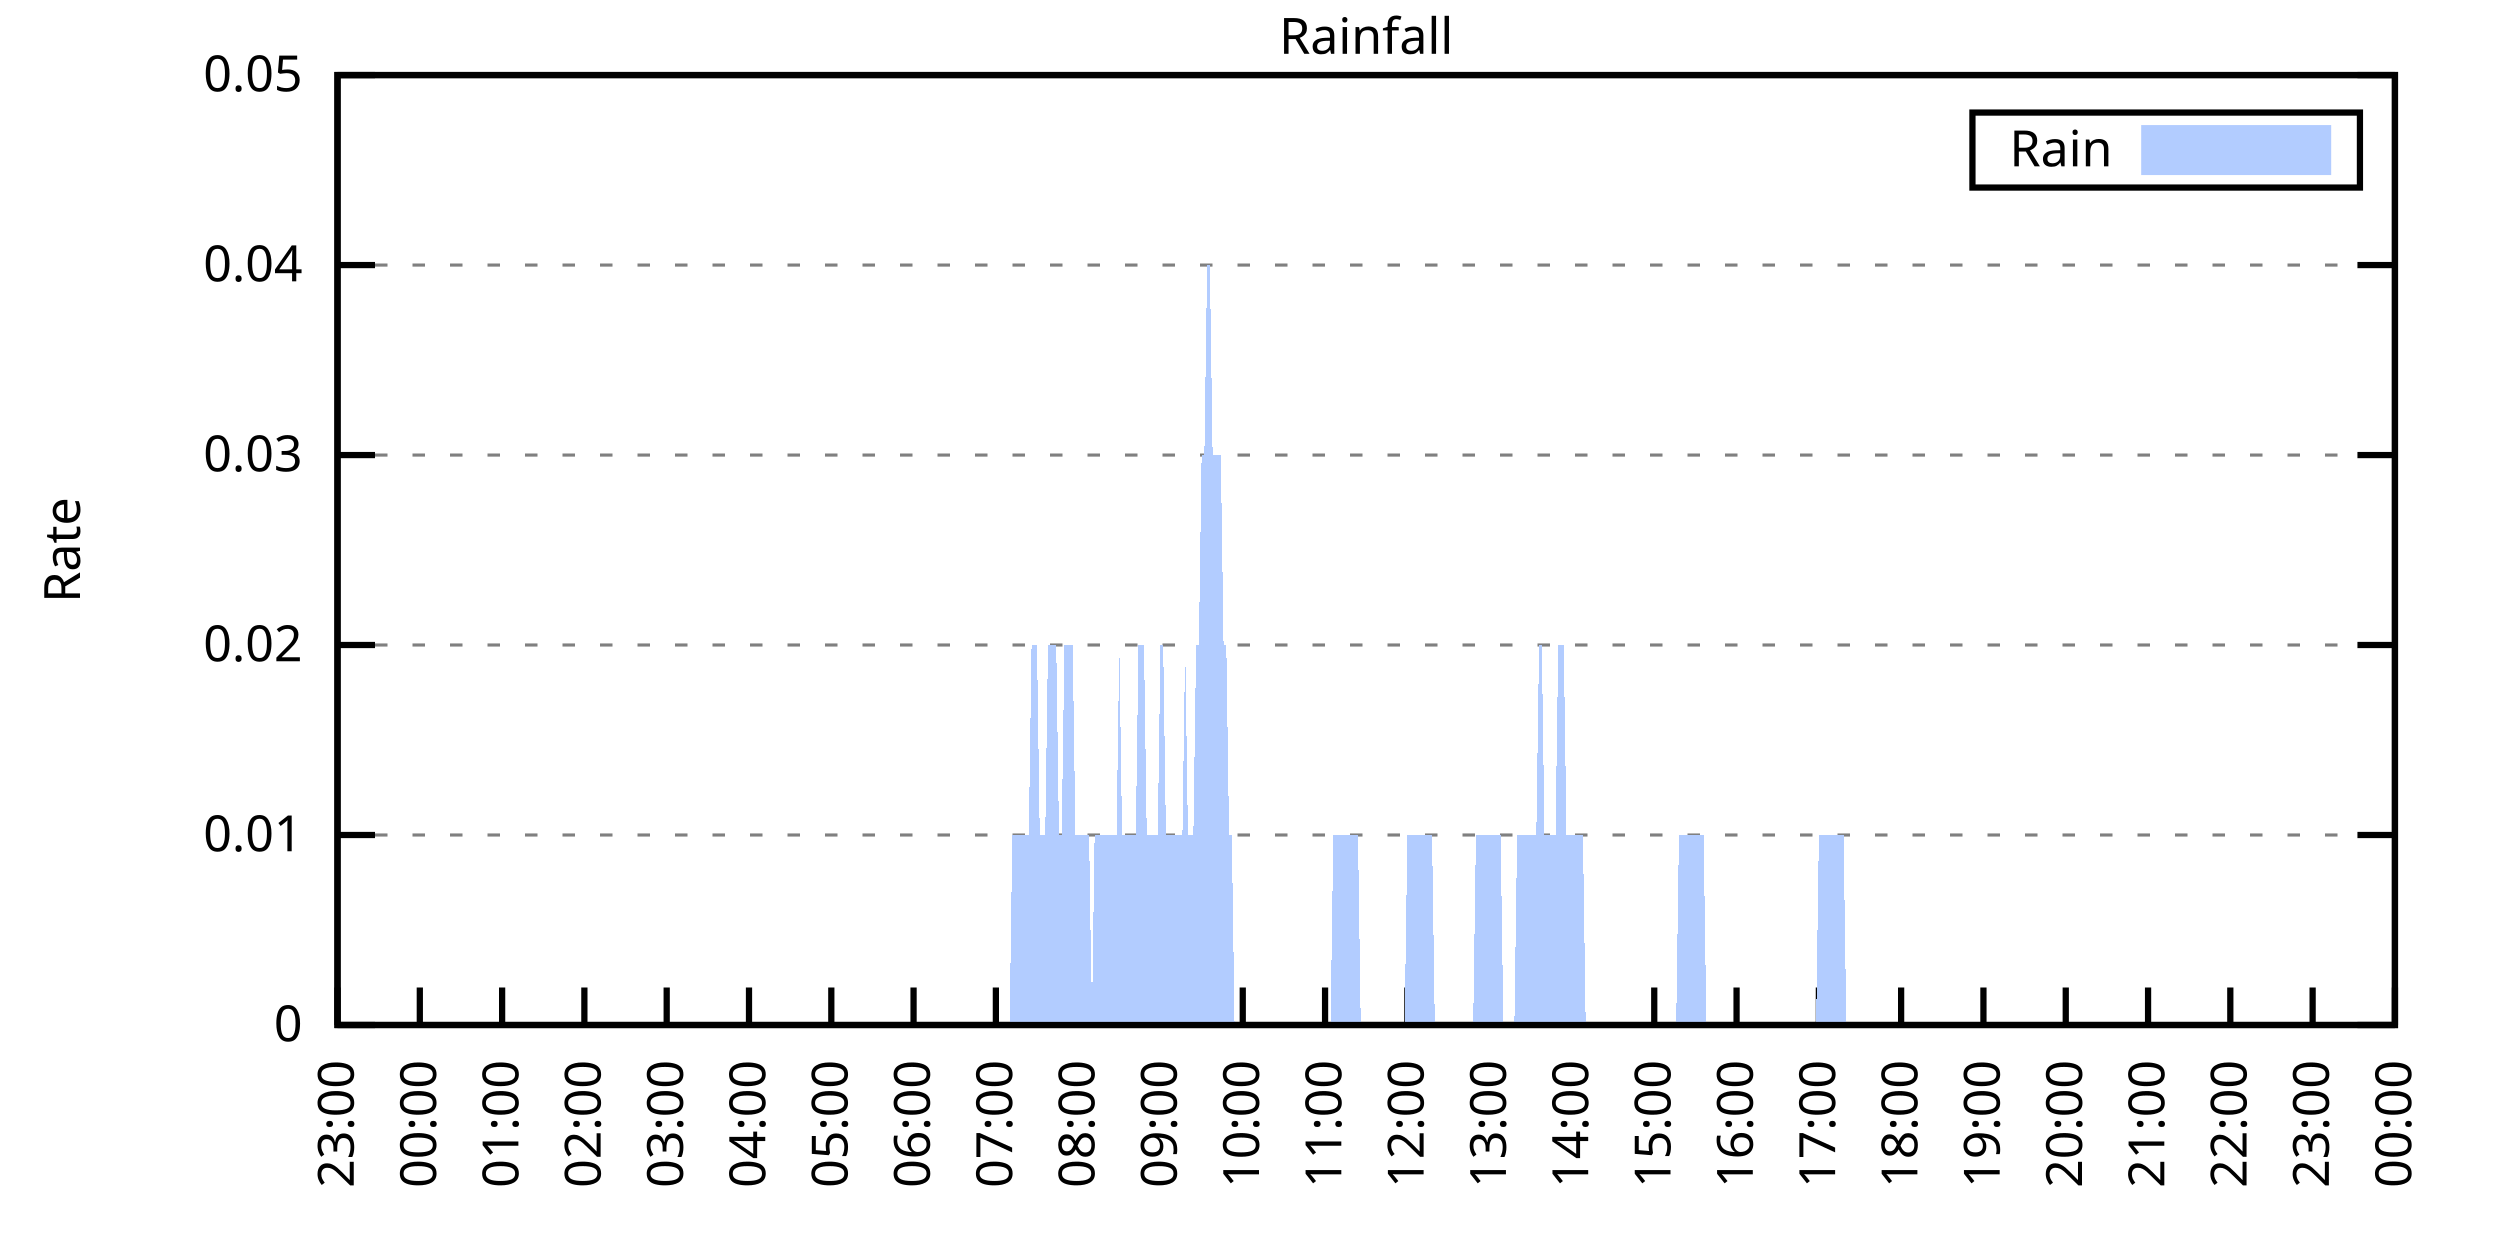
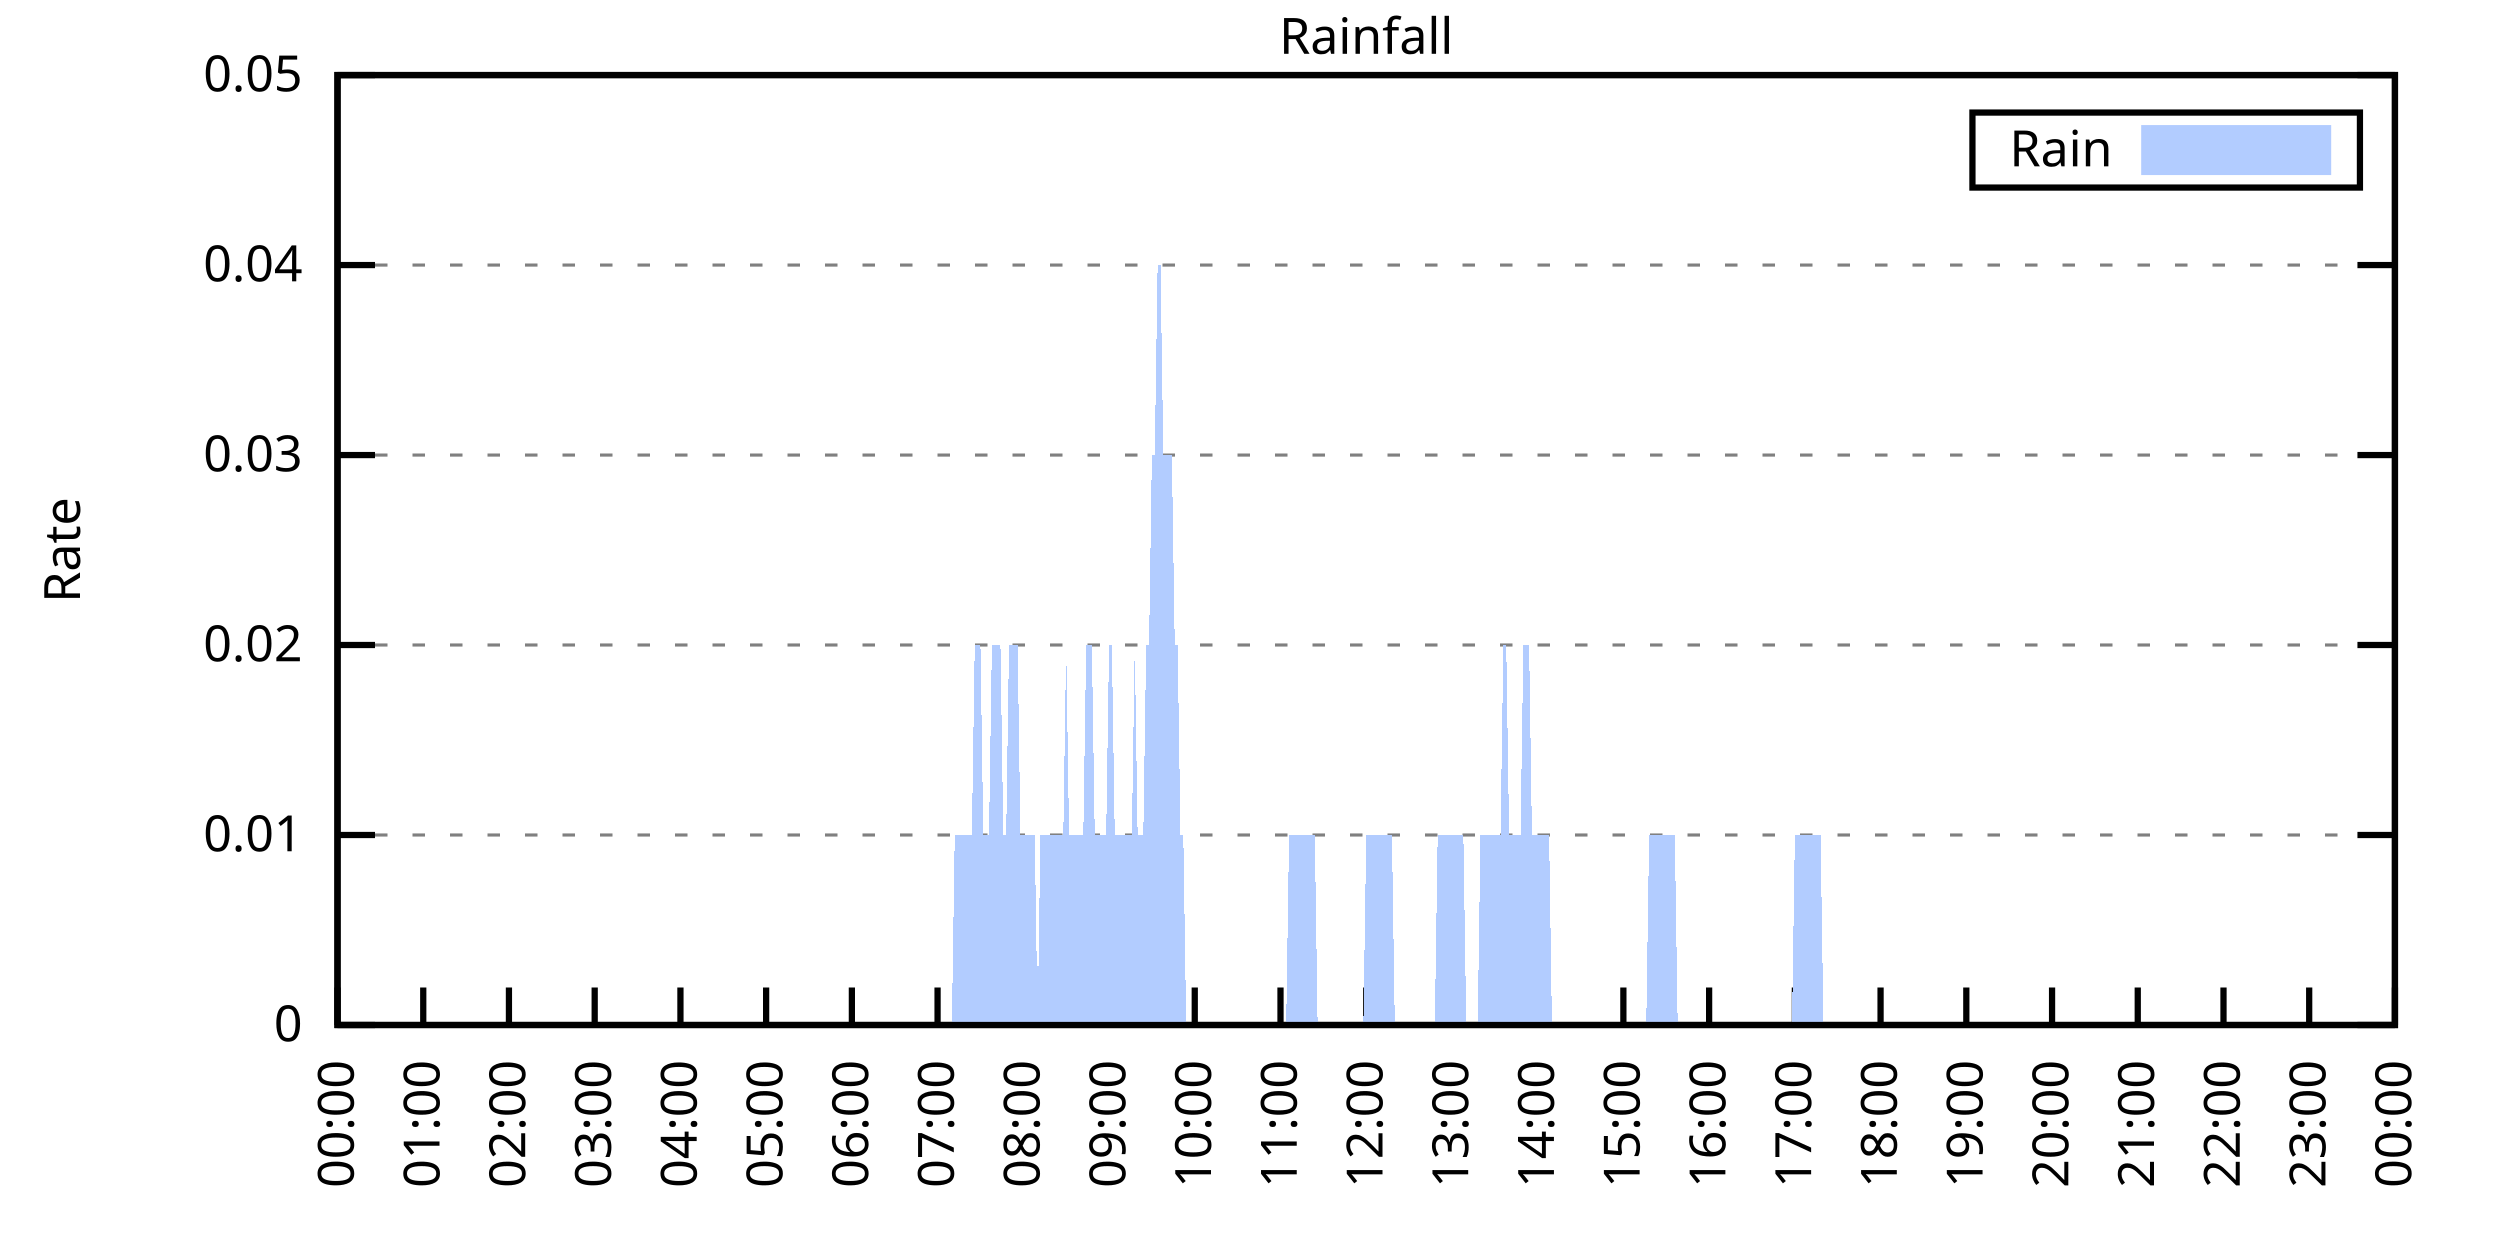
<svg xmlns="http://www.w3.org/2000/svg" xmlns:xlink="http://www.w3.org/1999/xlink" width="400" height="200" viewBox="0 0 400 200">
  <g id="gnuplot_canvas">
    <rect x="0" y="0" width="400" height="200" fill="none" />
    <defs>
      <circle id="gpDot" r="0.5" stroke-width="0.5" stroke="currentColor" />
      <path id="gpPt0" stroke-width="0.333" stroke="currentColor" d="M-1,0 h2 M0,-1 v2" />
      <path id="gpPt1" stroke-width="0.333" stroke="currentColor" d="M-1,-1 L1,1 M1,-1 L-1,1" />
      <path id="gpPt2" stroke-width="0.333" stroke="currentColor" d="M-1,0 L1,0 M0,-1 L0,1 M-1,-1 L1,1 M-1,1 L1,-1" />
      <rect id="gpPt3" stroke-width="0.333" stroke="currentColor" x="-1" y="-1" width="2" height="2" />
      <rect id="gpPt4" stroke-width="0.333" stroke="currentColor" fill="currentColor" x="-1" y="-1" width="2" height="2" />
      <circle id="gpPt5" stroke-width="0.333" stroke="currentColor" cx="0" cy="0" r="1" />
      <use xlink:href="#gpPt5" id="gpPt6" fill="currentColor" stroke="none" />
      <path id="gpPt7" stroke-width="0.333" stroke="currentColor" d="M0,-1.33 L-1.33,0.67 L1.33,0.67 z" />
      <use xlink:href="#gpPt7" id="gpPt8" fill="currentColor" stroke="none" />
      <use xlink:href="#gpPt7" id="gpPt9" stroke="currentColor" transform="rotate(180)" />
      <use xlink:href="#gpPt9" id="gpPt10" fill="currentColor" stroke="none" />
      <use xlink:href="#gpPt3" id="gpPt11" stroke="currentColor" transform="rotate(45)" />
      <use xlink:href="#gpPt11" id="gpPt12" fill="currentColor" stroke="none" />
      <path id="gpPt13" stroke-width="0.333" stroke="currentColor" d="M0,1.330 L1.265,0.411 L0.782,-1.067 L-0.782,-1.076 L-1.265,0.411 z" />
      <use xlink:href="#gpPt13" id="gpPt14" fill="currentColor" stroke="none" />
      <filter id="textbox" filterUnits="objectBoundingBox" x="0" y="0" height="1" width="1">
        <feFlood flood-color="white" flood-opacity="1" result="bgnd" />
        <feComposite in="SourceGraphic" in2="bgnd" operator="atop" />
      </filter>
      <filter id="greybox" filterUnits="objectBoundingBox" x="0" y="0" height="1" width="1">
        <feFlood flood-color="lightgrey" flood-opacity="1" result="grey" />
        <feComposite in="SourceGraphic" in2="grey" operator="atop" />
      </filter>
    </defs>
    <g fill="none" color="white" stroke="currentColor" stroke-width="1.00" stroke-linecap="butt" stroke-linejoin="miter">
</g>
    <g fill="none" color="black" stroke="currentColor" stroke-width="1.00" stroke-linecap="butt" stroke-linejoin="miter">
      <g stroke="none" shape-rendering="crispEdges">
        <polygon fill="rgb(255, 255, 255)" points="54.00,164.00 383.18,164.00 383.18,12.02 54.00,12.02 " />
      </g>
    </g>
    <g fill="none" color="black" stroke="currentColor" stroke-width="1.00" stroke-linecap="butt" stroke-linejoin="miter">
</g>
    <g fill="none" color="black" stroke="black" stroke-width="0.50" stroke-linecap="butt" stroke-linejoin="miter">
</g>
    <g fill="none" color="gray" stroke="currentColor" stroke-width="0.50" stroke-linecap="butt" stroke-linejoin="miter">
      <path stroke="gray" stroke-dasharray="2,4" class="gridline" d="M54.00,164.00 L383.19,164.00  " />
    </g>
    <g fill="none" color="gray" stroke="gray" stroke-width="1.00" stroke-linecap="butt" stroke-linejoin="miter">
</g>
    <g fill="none" color="black" stroke="currentColor" stroke-width="1.00" stroke-linecap="butt" stroke-linejoin="miter">
      <path stroke="black" d="M54.00,164.00 L60.00,164.00 M383.19,164.00 L377.19,164.00  " />
      <g transform="translate(48.40,166.60)" stroke="none" fill="black" font-family="Sans" font-size="8.00" text-anchor="end">
        <text>
          <tspan font-family="Sans"> 0</tspan>
        </text>
      </g>
    </g>
    <g fill="none" color="black" stroke="currentColor" stroke-width="1.00" stroke-linecap="butt" stroke-linejoin="miter">
</g>
    <g fill="none" color="black" stroke="black" stroke-width="0.50" stroke-linecap="butt" stroke-linejoin="miter">
</g>
    <g fill="none" color="gray" stroke="currentColor" stroke-width="0.50" stroke-linecap="butt" stroke-linejoin="miter">
      <path stroke="gray" stroke-dasharray="2,4" class="gridline" d="M54.00,133.60 L383.19,133.60  " />
    </g>
    <g fill="none" color="gray" stroke="gray" stroke-width="1.00" stroke-linecap="butt" stroke-linejoin="miter">
</g>
    <g fill="none" color="black" stroke="currentColor" stroke-width="1.00" stroke-linecap="butt" stroke-linejoin="miter">
      <path stroke="black" d="M54.00,133.60 L60.00,133.60 M383.19,133.60 L377.19,133.60  " />
      <g transform="translate(48.40,136.20)" stroke="none" fill="black" font-family="Sans" font-size="8.00" text-anchor="end">
        <text>
          <tspan font-family="Sans"> 0.01</tspan>
        </text>
      </g>
    </g>
    <g fill="none" color="black" stroke="currentColor" stroke-width="1.00" stroke-linecap="butt" stroke-linejoin="miter">
</g>
    <g fill="none" color="black" stroke="black" stroke-width="0.50" stroke-linecap="butt" stroke-linejoin="miter">
</g>
    <g fill="none" color="gray" stroke="currentColor" stroke-width="0.50" stroke-linecap="butt" stroke-linejoin="miter">
      <path stroke="gray" stroke-dasharray="2,4" class="gridline" d="M54.00,103.20 L383.19,103.20  " />
    </g>
    <g fill="none" color="gray" stroke="gray" stroke-width="1.00" stroke-linecap="butt" stroke-linejoin="miter">
</g>
    <g fill="none" color="black" stroke="currentColor" stroke-width="1.00" stroke-linecap="butt" stroke-linejoin="miter">
      <path stroke="black" d="M54.00,103.20 L60.00,103.20 M383.19,103.20 L377.19,103.20  " />
      <g transform="translate(48.40,105.80)" stroke="none" fill="black" font-family="Sans" font-size="8.00" text-anchor="end">
        <text>
          <tspan font-family="Sans"> 0.02</tspan>
        </text>
      </g>
    </g>
    <g fill="none" color="black" stroke="currentColor" stroke-width="1.00" stroke-linecap="butt" stroke-linejoin="miter">
</g>
    <g fill="none" color="black" stroke="black" stroke-width="0.50" stroke-linecap="butt" stroke-linejoin="miter">
</g>
    <g fill="none" color="gray" stroke="currentColor" stroke-width="0.50" stroke-linecap="butt" stroke-linejoin="miter">
      <path stroke="gray" stroke-dasharray="2,4" class="gridline" d="M54.00,72.81 L383.19,72.81  " />
    </g>
    <g fill="none" color="gray" stroke="gray" stroke-width="1.00" stroke-linecap="butt" stroke-linejoin="miter">
</g>
    <g fill="none" color="black" stroke="currentColor" stroke-width="1.00" stroke-linecap="butt" stroke-linejoin="miter">
      <path stroke="black" d="M54.00,72.81 L60.00,72.81 M383.19,72.81 L377.19,72.81  " />
      <g transform="translate(48.40,75.41)" stroke="none" fill="black" font-family="Sans" font-size="8.00" text-anchor="end">
        <text>
          <tspan font-family="Sans"> 0.03</tspan>
        </text>
      </g>
    </g>
    <g fill="none" color="black" stroke="currentColor" stroke-width="1.00" stroke-linecap="butt" stroke-linejoin="miter">
</g>
    <g fill="none" color="black" stroke="black" stroke-width="0.50" stroke-linecap="butt" stroke-linejoin="miter">
</g>
    <g fill="none" color="gray" stroke="currentColor" stroke-width="0.50" stroke-linecap="butt" stroke-linejoin="miter">
      <path stroke="gray" stroke-dasharray="2,4" class="gridline" d="M54.00,42.41 L383.19,42.41  " />
    </g>
    <g fill="none" color="gray" stroke="gray" stroke-width="1.00" stroke-linecap="butt" stroke-linejoin="miter">
</g>
    <g fill="none" color="black" stroke="currentColor" stroke-width="1.00" stroke-linecap="butt" stroke-linejoin="miter">
      <path stroke="black" d="M54.00,42.41 L60.00,42.41 M383.19,42.41 L377.19,42.41  " />
      <g transform="translate(48.40,45.01)" stroke="none" fill="black" font-family="Sans" font-size="8.00" text-anchor="end">
        <text>
          <tspan font-family="Sans"> 0.04</tspan>
        </text>
      </g>
    </g>
    <g fill="none" color="black" stroke="currentColor" stroke-width="1.00" stroke-linecap="butt" stroke-linejoin="miter">
</g>
    <g fill="none" color="black" stroke="black" stroke-width="0.50" stroke-linecap="butt" stroke-linejoin="miter">
</g>
    <g fill="none" color="gray" stroke="currentColor" stroke-width="0.50" stroke-linecap="butt" stroke-linejoin="miter">
      <path stroke="gray" stroke-dasharray="2,4" class="gridline" d="M54.00,12.01 L383.19,12.01  " />
    </g>
    <g fill="none" color="gray" stroke="gray" stroke-width="1.00" stroke-linecap="butt" stroke-linejoin="miter">
</g>
    <g fill="none" color="black" stroke="currentColor" stroke-width="1.00" stroke-linecap="butt" stroke-linejoin="miter">
      <path stroke="black" d="M54.00,12.01 L60.00,12.01 M383.19,12.01 L377.19,12.01  " />
      <g transform="translate(48.40,14.61)" stroke="none" fill="black" font-family="Sans" font-size="8.00" text-anchor="end">
        <text>
          <tspan font-family="Sans"> 0.05</tspan>
        </text>
      </g>
    </g>
    <g fill="none" color="black" stroke="currentColor" stroke-width="1.00" stroke-linecap="butt" stroke-linejoin="miter">
      <path stroke="black" d="M54.00,164.00 L54.00,158.00  " />
      <g transform="translate(56.60,169.60) rotate(270.00)" stroke="none" fill="black" font-family="Sans" font-size="8.00" text-anchor="end">
        <text>
-           <tspan font-family="Sans">23:00</tspan>
-         </text>
-       </g>
-     </g>
-     <g fill="none" color="black" stroke="currentColor" stroke-width="1.00" stroke-linecap="butt" stroke-linejoin="miter">
-       <path stroke="black" d="M67.17,164.00 L67.17,158.00  " />
-       <g transform="translate(69.77,169.60) rotate(270.00)" stroke="none" fill="black" font-family="Sans" font-size="8.00" text-anchor="end">
-         <text>
          <tspan font-family="Sans">00:00</tspan>
        </text>
      </g>
    </g>
    <g fill="none" color="black" stroke="currentColor" stroke-width="1.00" stroke-linecap="butt" stroke-linejoin="miter">
-       <path stroke="black" d="M80.34,164.00 L80.34,158.00  " />
-       <g transform="translate(82.94,169.60) rotate(270.00)" stroke="none" fill="black" font-family="Sans" font-size="8.00" text-anchor="end">
+       <path stroke="black" d="M67.72,164.00 L67.72,158.00  " />
+       <g transform="translate(70.32,169.60) rotate(270.00)" stroke="none" fill="black" font-family="Sans" font-size="8.00" text-anchor="end">
        <text>
          <tspan font-family="Sans">01:00</tspan>
        </text>
      </g>
    </g>
    <g fill="none" color="black" stroke="currentColor" stroke-width="1.00" stroke-linecap="butt" stroke-linejoin="miter">
-       <path stroke="black" d="M93.50,164.00 L93.50,158.00  " />
-       <g transform="translate(96.10,169.60) rotate(270.00)" stroke="none" fill="black" font-family="Sans" font-size="8.00" text-anchor="end">
+       <path stroke="black" d="M81.43,164.00 L81.43,158.00  " />
+       <g transform="translate(84.03,169.60) rotate(270.00)" stroke="none" fill="black" font-family="Sans" font-size="8.00" text-anchor="end">
        <text>
          <tspan font-family="Sans">02:00</tspan>
        </text>
      </g>
    </g>
    <g fill="none" color="black" stroke="currentColor" stroke-width="1.00" stroke-linecap="butt" stroke-linejoin="miter">
-       <path stroke="black" d="M106.67,164.00 L106.67,158.00  " />
-       <g transform="translate(109.27,169.60) rotate(270.00)" stroke="none" fill="black" font-family="Sans" font-size="8.00" text-anchor="end">
+       <path stroke="black" d="M95.15,164.00 L95.15,158.00  " />
+       <g transform="translate(97.75,169.60) rotate(270.00)" stroke="none" fill="black" font-family="Sans" font-size="8.00" text-anchor="end">
        <text>
          <tspan font-family="Sans">03:00</tspan>
        </text>
      </g>
    </g>
    <g fill="none" color="black" stroke="currentColor" stroke-width="1.00" stroke-linecap="butt" stroke-linejoin="miter">
-       <path stroke="black" d="M119.84,164.00 L119.84,158.00  " />
-       <g transform="translate(122.44,169.60) rotate(270.00)" stroke="none" fill="black" font-family="Sans" font-size="8.00" text-anchor="end">
+       <path stroke="black" d="M108.87,164.00 L108.87,158.00  " />
+       <g transform="translate(111.47,169.60) rotate(270.00)" stroke="none" fill="black" font-family="Sans" font-size="8.00" text-anchor="end">
        <text>
          <tspan font-family="Sans">04:00</tspan>
        </text>
      </g>
    </g>
    <g fill="none" color="black" stroke="currentColor" stroke-width="1.00" stroke-linecap="butt" stroke-linejoin="miter">
-       <path stroke="black" d="M133.01,164.00 L133.01,158.00  " />
-       <g transform="translate(135.61,169.60) rotate(270.00)" stroke="none" fill="black" font-family="Sans" font-size="8.00" text-anchor="end">
+       <path stroke="black" d="M122.58,164.00 L122.58,158.00  " />
+       <g transform="translate(125.18,169.60) rotate(270.00)" stroke="none" fill="black" font-family="Sans" font-size="8.00" text-anchor="end">
        <text>
          <tspan font-family="Sans">05:00</tspan>
        </text>
      </g>
    </g>
    <g fill="none" color="black" stroke="currentColor" stroke-width="1.00" stroke-linecap="butt" stroke-linejoin="miter">
-       <path stroke="black" d="M146.17,164.00 L146.17,158.00  " />
-       <g transform="translate(148.77,169.60) rotate(270.00)" stroke="none" fill="black" font-family="Sans" font-size="8.00" text-anchor="end">
+       <path stroke="black" d="M136.30,164.00 L136.30,158.00  " />
+       <g transform="translate(138.90,169.60) rotate(270.00)" stroke="none" fill="black" font-family="Sans" font-size="8.00" text-anchor="end">
        <text>
          <tspan font-family="Sans">06:00</tspan>
        </text>
      </g>
    </g>
    <g fill="none" color="black" stroke="currentColor" stroke-width="1.00" stroke-linecap="butt" stroke-linejoin="miter">
-       <path stroke="black" d="M159.34,164.00 L159.34,158.00  " />
-       <g transform="translate(161.94,169.60) rotate(270.00)" stroke="none" fill="black" font-family="Sans" font-size="8.00" text-anchor="end">
+       <path stroke="black" d="M150.01,164.00 L150.01,158.00  " />
+       <g transform="translate(152.61,169.60) rotate(270.00)" stroke="none" fill="black" font-family="Sans" font-size="8.00" text-anchor="end">
        <text>
          <tspan font-family="Sans">07:00</tspan>
        </text>
      </g>
    </g>
    <g fill="none" color="black" stroke="currentColor" stroke-width="1.00" stroke-linecap="butt" stroke-linejoin="miter">
-       <path stroke="black" d="M172.51,164.00 L172.51,158.00  " />
-       <g transform="translate(175.11,169.60) rotate(270.00)" stroke="none" fill="black" font-family="Sans" font-size="8.00" text-anchor="end">
+       <path stroke="black" d="M163.73,164.00 L163.73,158.00  " />
+       <g transform="translate(166.33,169.60) rotate(270.00)" stroke="none" fill="black" font-family="Sans" font-size="8.00" text-anchor="end">
        <text>
          <tspan font-family="Sans">08:00</tspan>
        </text>
      </g>
    </g>
    <g fill="none" color="black" stroke="currentColor" stroke-width="1.00" stroke-linecap="butt" stroke-linejoin="miter">
-       <path stroke="black" d="M185.68,164.00 L185.68,158.00  " />
-       <g transform="translate(188.28,169.60) rotate(270.00)" stroke="none" fill="black" font-family="Sans" font-size="8.00" text-anchor="end">
+       <path stroke="black" d="M177.45,164.00 L177.45,158.00  " />
+       <g transform="translate(180.05,169.60) rotate(270.00)" stroke="none" fill="black" font-family="Sans" font-size="8.00" text-anchor="end">
        <text>
          <tspan font-family="Sans">09:00</tspan>
        </text>
      </g>
    </g>
    <g fill="none" color="black" stroke="currentColor" stroke-width="1.00" stroke-linecap="butt" stroke-linejoin="miter">
-       <path stroke="black" d="M198.84,164.00 L198.84,158.00  " />
-       <g transform="translate(201.44,169.60) rotate(270.00)" stroke="none" fill="black" font-family="Sans" font-size="8.00" text-anchor="end">
+       <path stroke="black" d="M191.16,164.00 L191.16,158.00  " />
+       <g transform="translate(193.76,169.60) rotate(270.00)" stroke="none" fill="black" font-family="Sans" font-size="8.00" text-anchor="end">
        <text>
          <tspan font-family="Sans">10:00</tspan>
        </text>
      </g>
    </g>
    <g fill="none" color="black" stroke="currentColor" stroke-width="1.00" stroke-linecap="butt" stroke-linejoin="miter">
-       <path stroke="black" d="M212.01,164.00 L212.01,158.00  " />
-       <g transform="translate(214.61,169.60) rotate(270.00)" stroke="none" fill="black" font-family="Sans" font-size="8.00" text-anchor="end">
+       <path stroke="black" d="M204.88,164.00 L204.88,158.00  " />
+       <g transform="translate(207.48,169.60) rotate(270.00)" stroke="none" fill="black" font-family="Sans" font-size="8.00" text-anchor="end">
        <text>
          <tspan font-family="Sans">11:00</tspan>
        </text>
      </g>
    </g>
    <g fill="none" color="black" stroke="currentColor" stroke-width="1.00" stroke-linecap="butt" stroke-linejoin="miter">
-       <path stroke="black" d="M225.18,164.00 L225.18,158.00  " />
-       <g transform="translate(227.78,169.60) rotate(270.00)" stroke="none" fill="black" font-family="Sans" font-size="8.00" text-anchor="end">
+       <path stroke="black" d="M218.60,164.00 L218.60,158.00  " />
+       <g transform="translate(221.20,169.60) rotate(270.00)" stroke="none" fill="black" font-family="Sans" font-size="8.00" text-anchor="end">
        <text>
          <tspan font-family="Sans">12:00</tspan>
        </text>
      </g>
    </g>
    <g fill="none" color="black" stroke="currentColor" stroke-width="1.00" stroke-linecap="butt" stroke-linejoin="miter">
-       <path stroke="black" d="M238.35,164.00 L238.35,158.00  " />
-       <g transform="translate(240.95,169.60) rotate(270.00)" stroke="none" fill="black" font-family="Sans" font-size="8.00" text-anchor="end">
+       <path stroke="black" d="M232.31,164.00 L232.31,158.00  " />
+       <g transform="translate(234.91,169.60) rotate(270.00)" stroke="none" fill="black" font-family="Sans" font-size="8.00" text-anchor="end">
        <text>
          <tspan font-family="Sans">13:00</tspan>
        </text>
      </g>
    </g>
    <g fill="none" color="black" stroke="currentColor" stroke-width="1.00" stroke-linecap="butt" stroke-linejoin="miter">
-       <path stroke="black" d="M251.51,164.00 L251.51,158.00  " />
-       <g transform="translate(254.11,169.60) rotate(270.00)" stroke="none" fill="black" font-family="Sans" font-size="8.00" text-anchor="end">
+       <path stroke="black" d="M246.03,164.00 L246.03,158.00  " />
+       <g transform="translate(248.63,169.60) rotate(270.00)" stroke="none" fill="black" font-family="Sans" font-size="8.00" text-anchor="end">
        <text>
          <tspan font-family="Sans">14:00</tspan>
        </text>
      </g>
    </g>
    <g fill="none" color="black" stroke="currentColor" stroke-width="1.00" stroke-linecap="butt" stroke-linejoin="miter">
-       <path stroke="black" d="M264.68,164.00 L264.68,158.00  " />
-       <g transform="translate(267.28,169.60) rotate(270.00)" stroke="none" fill="black" font-family="Sans" font-size="8.00" text-anchor="end">
+       <path stroke="black" d="M259.74,164.00 L259.74,158.00  " />
+       <g transform="translate(262.34,169.60) rotate(270.00)" stroke="none" fill="black" font-family="Sans" font-size="8.00" text-anchor="end">
        <text>
          <tspan font-family="Sans">15:00</tspan>
        </text>
      </g>
    </g>
    <g fill="none" color="black" stroke="currentColor" stroke-width="1.00" stroke-linecap="butt" stroke-linejoin="miter">
-       <path stroke="black" d="M277.85,164.00 L277.85,158.00  " />
-       <g transform="translate(280.45,169.60) rotate(270.00)" stroke="none" fill="black" font-family="Sans" font-size="8.00" text-anchor="end">
+       <path stroke="black" d="M273.46,164.00 L273.46,158.00  " />
+       <g transform="translate(276.06,169.60) rotate(270.00)" stroke="none" fill="black" font-family="Sans" font-size="8.00" text-anchor="end">
        <text>
          <tspan font-family="Sans">16:00</tspan>
        </text>
      </g>
    </g>
    <g fill="none" color="black" stroke="currentColor" stroke-width="1.00" stroke-linecap="butt" stroke-linejoin="miter">
-       <path stroke="black" d="M291.02,164.00 L291.02,158.00  " />
-       <g transform="translate(293.62,169.60) rotate(270.00)" stroke="none" fill="black" font-family="Sans" font-size="8.00" text-anchor="end">
+       <path stroke="black" d="M287.18,164.00 L287.18,158.00  " />
+       <g transform="translate(289.78,169.60) rotate(270.00)" stroke="none" fill="black" font-family="Sans" font-size="8.00" text-anchor="end">
        <text>
          <tspan font-family="Sans">17:00</tspan>
        </text>
      </g>
    </g>
    <g fill="none" color="black" stroke="currentColor" stroke-width="1.00" stroke-linecap="butt" stroke-linejoin="miter">
-       <path stroke="black" d="M304.18,164.00 L304.18,158.00  " />
-       <g transform="translate(306.78,169.60) rotate(270.00)" stroke="none" fill="black" font-family="Sans" font-size="8.00" text-anchor="end">
+       <path stroke="black" d="M300.89,164.00 L300.89,158.00  " />
+       <g transform="translate(303.49,169.60) rotate(270.00)" stroke="none" fill="black" font-family="Sans" font-size="8.00" text-anchor="end">
        <text>
          <tspan font-family="Sans">18:00</tspan>
        </text>
      </g>
    </g>
    <g fill="none" color="black" stroke="currentColor" stroke-width="1.00" stroke-linecap="butt" stroke-linejoin="miter">
-       <path stroke="black" d="M317.35,164.00 L317.35,158.00  " />
-       <g transform="translate(319.95,169.60) rotate(270.00)" stroke="none" fill="black" font-family="Sans" font-size="8.00" text-anchor="end">
+       <path stroke="black" d="M314.61,164.00 L314.61,158.00  " />
+       <g transform="translate(317.21,169.60) rotate(270.00)" stroke="none" fill="black" font-family="Sans" font-size="8.00" text-anchor="end">
        <text>
          <tspan font-family="Sans">19:00</tspan>
        </text>
      </g>
    </g>
    <g fill="none" color="black" stroke="currentColor" stroke-width="1.00" stroke-linecap="butt" stroke-linejoin="miter">
-       <path stroke="black" d="M330.52,164.00 L330.52,158.00  " />
-       <g transform="translate(333.12,169.60) rotate(270.00)" stroke="none" fill="black" font-family="Sans" font-size="8.00" text-anchor="end">
+       <path stroke="black" d="M328.33,164.00 L328.33,158.00  " />
+       <g transform="translate(330.93,169.60) rotate(270.00)" stroke="none" fill="black" font-family="Sans" font-size="8.00" text-anchor="end">
        <text>
          <tspan font-family="Sans">20:00</tspan>
        </text>
      </g>
    </g>
    <g fill="none" color="black" stroke="currentColor" stroke-width="1.00" stroke-linecap="butt" stroke-linejoin="miter">
-       <path stroke="black" d="M343.69,164.00 L343.69,158.00  " />
-       <g transform="translate(346.29,169.60) rotate(270.00)" stroke="none" fill="black" font-family="Sans" font-size="8.00" text-anchor="end">
+       <path stroke="black" d="M342.04,164.00 L342.04,158.00  " />
+       <g transform="translate(344.64,169.60) rotate(270.00)" stroke="none" fill="black" font-family="Sans" font-size="8.00" text-anchor="end">
        <text>
          <tspan font-family="Sans">21:00</tspan>
        </text>
      </g>
    </g>
    <g fill="none" color="black" stroke="currentColor" stroke-width="1.00" stroke-linecap="butt" stroke-linejoin="miter">
-       <path stroke="black" d="M356.85,164.00 L356.85,158.00  " />
-       <g transform="translate(359.45,169.60) rotate(270.00)" stroke="none" fill="black" font-family="Sans" font-size="8.00" text-anchor="end">
+       <path stroke="black" d="M355.76,164.00 L355.76,158.00  " />
+       <g transform="translate(358.36,169.60) rotate(270.00)" stroke="none" fill="black" font-family="Sans" font-size="8.00" text-anchor="end">
        <text>
          <tspan font-family="Sans">22:00</tspan>
        </text>
      </g>
    </g>
    <g fill="none" color="black" stroke="currentColor" stroke-width="1.00" stroke-linecap="butt" stroke-linejoin="miter">
-       <path stroke="black" d="M370.02,164.00 L370.02,158.00  " />
-       <g transform="translate(372.62,169.60) rotate(270.00)" stroke="none" fill="black" font-family="Sans" font-size="8.00" text-anchor="end">
+       <path stroke="black" d="M369.47,164.00 L369.47,158.00  " />
+       <g transform="translate(372.07,169.60) rotate(270.00)" stroke="none" fill="black" font-family="Sans" font-size="8.00" text-anchor="end">
        <text>
          <tspan font-family="Sans">23:00</tspan>
        </text>
      </g>
    </g>
    <g fill="none" color="black" stroke="currentColor" stroke-width="1.00" stroke-linecap="butt" stroke-linejoin="miter">
      <path stroke="black" d="M383.19,164.00 L383.19,158.00  " />
      <g transform="translate(385.79,169.60) rotate(270.00)" stroke="none" fill="black" font-family="Sans" font-size="8.00" text-anchor="end">
        <text>
          <tspan font-family="Sans">00:00</tspan>
        </text>
      </g>
    </g>
    <g fill="none" color="black" stroke="currentColor" stroke-width="1.00" stroke-linecap="butt" stroke-linejoin="miter">
</g>
    <g fill="none" color="black" stroke="currentColor" stroke-width="1.00" stroke-linecap="butt" stroke-linejoin="miter">
      <path stroke="black" d="M54.00,12.01 L54.00,164.00 L383.19,164.00 L383.19,12.01 L54.00,12.01 Z  " />
    </g>
    <g fill="none" color="black" stroke="currentColor" stroke-width="1.00" stroke-linecap="butt" stroke-linejoin="miter">
</g>
    <g fill="none" color="black" stroke="currentColor" stroke-width="1.00" stroke-linecap="butt" stroke-linejoin="miter">
      <path stroke="black" d="M315.59,30.01 L315.59,18.01 L377.59,18.01 L377.59,30.01 L315.59,30.01 Z  " />
    </g>
    <g id="Rainfall_plot_1">
      <g fill="none" color="white" stroke="black" stroke-width="2.00" stroke-linecap="butt" stroke-linejoin="miter">
</g>
      <g fill="none" color="black" stroke="currentColor" stroke-width="2.00" stroke-linecap="butt" stroke-linejoin="miter">
        <g transform="translate(337.99,26.61)" stroke="none" fill="black" font-family="Sans" font-size="8.00" text-anchor="end">
          <text>
            <tspan font-family="Sans">Rain</tspan>
          </text>
        </g>
      </g>
      <g fill="none" color="black" stroke="currentColor" stroke-width="2.00" stroke-linecap="butt" stroke-linejoin="miter">
        <g stroke="none" shape-rendering="crispEdges">
          <polygon fill="rgb(178, 204, 255)" points="343.59,27.01 371.99,27.01 371.99,21.01 343.59,21.01 " />
        </g>
        <path stroke="rgb(178, 204, 255)" d="M343.59,27.01 L371.99,27.01 L371.99,21.01 L343.59,21.01 L343.59,27.01 Z  " />
      </g>
      <g fill="none" color="black" stroke="currentColor" stroke-width="2.00" stroke-linecap="butt" stroke-linejoin="miter">
        <g stroke="none" shape-rendering="crispEdges">
-           <polygon fill="rgb(178, 204, 255)" points="64.10,164.00 64.53,164.00 64.97,164.00 65.41,164.00 65.85,164.00 66.29,164.00 66.73,164.00 67.17,164.00 67.61,164.00 68.05,164.00 68.48,164.00 68.92,164.00 69.36,164.00 69.80,164.00 70.24,164.00 70.68,164.00 71.12,164.00 71.56,164.00 72.00,164.00 72.43,164.00 72.87,164.00 73.31,164.00 73.75,164.00 74.19,164.00 74.63,164.00 75.07,164.00 75.51,164.00 75.95,164.00 76.38,164.00 76.82,164.00 77.26,164.00 77.70,164.00 78.14,164.00 78.58,164.00 79.02,164.00 79.46,164.00 79.90,164.00 80.34,164.00 80.77,164.00 81.21,164.00 81.65,164.00 82.09,164.00 82.53,164.00 82.97,164.00 83.41,164.00 83.85,164.00 84.29,164.00 84.72,164.00 85.16,164.00 85.60,164.00 86.04,164.00 86.48,164.00 86.92,164.00 87.36,164.00 87.80,164.00 88.24,164.00 88.67,164.00 89.11,164.00 89.55,164.00 89.99,164.00 90.43,164.00 90.87,164.00 91.31,164.00 91.75,164.00 92.19,164.00 92.62,164.00 93.06,164.00 93.50,164.00 93.94,164.00 94.38,164.00 94.82,164.00 95.26,164.00 95.70,164.00 96.14,164.00 96.58,164.00 97.01,164.00 97.45,164.00 97.89,164.00 98.33,164.00 98.77,164.00 99.21,164.00 99.65,164.00 100.09,164.00 100.53,164.00 100.96,164.00 101.40,164.00 101.84,164.00 102.28,164.00 102.72,164.00 103.16,164.00 103.60,164.00 104.04,164.00 104.48,164.00 104.91,164.00 105.35,164.00 105.79,164.00 106.23,164.00 106.67,164.00 107.11,164.00 107.55,164.00 107.99,164.00 108.43,164.00 108.87,164.00 109.30,164.00 109.74,164.00 110.18,164.00 110.62,164.00 111.06,164.00 111.50,164.00 111.94,164.00 112.38,164.00 112.82,164.00 113.25,164.00 113.69,164.00 114.13,164.00 114.57,164.00 115.01,164.00 115.45,164.00 115.89,164.00 116.33,164.00 116.77,164.00 117.20,164.00 117.64,164.00 118.08,164.00 118.52,164.00 118.96,164.00 119.40,164.00 119.84,164.00 120.28,164.00 120.72,164.00 121.15,164.00 121.59,164.00 122.03,164.00 122.47,164.00 122.91,164.00 123.35,164.00 123.79,164.00 124.23,164.00 124.67,164.00 125.11,164.00 125.54,164.00 125.98,164.00 126.42,164.00 126.86,164.00 127.30,164.00 127.74,164.00 128.18,164.00 128.62,164.00 129.06,164.00 129.49,164.00 129.93,164.00 130.37,164.00 130.81,164.00 131.25,164.00 131.69,164.00 132.13,164.00 132.57,164.00 133.01,164.00 133.44,164.00 133.88,164.00 134.32,164.00 134.76,164.00 135.20,164.00 135.64,164.00 136.08,164.00 136.52,164.00 136.96,164.00 137.39,164.00 137.83,164.00 138.27,164.00 138.71,164.00 139.15,164.00 139.59,164.00 140.03,164.00 140.47,164.00 140.91,164.00 141.35,164.00 141.78,164.00 142.22,164.00 142.66,164.00 143.10,164.00 143.54,164.00 143.98,164.00 144.42,164.00 144.86,164.00 145.30,164.00 145.73,164.00 146.17,164.00 146.61,164.00 147.05,164.00 147.49,164.00 147.93,164.00 148.37,164.00 148.81,164.00 149.25,164.00 149.68,164.00 150.12,164.00 150.56,164.00 151.00,164.00 151.44,164.00 151.88,164.00 152.32,164.00 152.76,164.00 153.20,164.00 153.63,164.00 154.07,164.00 154.51,164.00 154.95,164.00 155.39,164.00 155.83,164.00 156.27,164.00 156.71,164.00 157.15,164.00 157.59,164.00 158.02,164.00 158.46,164.00 158.90,164.00 159.34,164.00 159.78,164.00 160.22,164.00 160.66,164.00 161.10,164.00 161.54,164.00 161.97,133.60 162.41,133.60 162.85,133.60 163.29,133.60 163.73,133.60 164.17,133.60 164.61,133.60 165.05,103.20 165.49,103.20 165.92,103.20 166.36,133.60 166.80,133.60 167.24,133.60 167.68,103.20 168.12,103.20 168.56,103.20 169.00,103.20 169.44,133.60 169.87,133.60 170.31,103.20 170.75,103.20 171.19,103.20 171.63,103.20 172.07,133.60 172.51,133.60 172.95,133.60 173.39,133.60 173.83,133.60 174.26,133.60 174.70,164.00 175.14,133.60 175.58,133.60 176.02,133.60 176.46,133.60 176.90,133.60 177.34,133.60 177.78,133.60 178.21,133.60 178.65,133.60 179.09,103.20 179.53,133.60 179.97,133.60 180.41,133.60 180.85,133.60 181.29,133.60 181.73,133.60 182.16,103.20 182.60,103.20 183.04,103.20 183.48,133.60 183.92,133.60 184.36,133.60 184.80,133.60 185.24,133.60 185.68,103.20 186.11,103.20 186.55,133.60 186.99,133.60 187.43,133.60 187.87,133.60 188.31,133.60 188.75,133.60 189.19,133.60 189.63,103.20 190.07,133.60 190.50,133.60 190.94,133.60 191.38,103.20 191.82,103.20 192.26,72.81 192.70,72.81 193.14,42.41 193.58,42.41 194.02,72.81 194.45,72.81 194.89,72.81 195.33,72.81 195.77,103.20 196.21,103.20 196.65,133.60 197.09,133.60 197.53,164.00 197.97,164.00 198.40,164.00 198.84,164.00 199.28,164.00 199.72,164.00 200.16,164.00 200.60,164.00 201.04,164.00 201.48,164.00 201.92,164.00 202.35,164.00 202.79,164.00 203.23,164.00 203.67,164.00 204.11,164.00 204.55,164.00 204.99,164.00 205.43,164.00 205.87,164.00 206.31,164.00 206.74,164.00 207.18,164.00 207.62,164.00 208.06,164.00 208.50,164.00 208.94,164.00 209.38,164.00 209.82,164.00 210.26,164.00 210.69,164.00 211.13,164.00 211.57,164.00 212.01,164.00 212.45,164.00 212.89,164.00 213.33,133.60 213.77,133.60 214.21,133.60 214.64,133.60 215.08,133.60 215.52,133.60 215.96,133.60 216.40,133.60 216.84,133.60 217.28,133.60 217.72,164.00 218.16,164.00 218.60,164.00 219.03,164.00 219.47,164.00 219.91,164.00 220.35,164.00 220.79,164.00 221.23,164.00 221.67,164.00 222.11,164.00 222.55,164.00 222.98,164.00 223.42,164.00 223.86,164.00 224.30,164.00 224.74,164.00 225.18,133.60 225.62,133.60 226.06,133.60 226.50,133.60 226.93,133.60 227.37,133.60 227.81,133.60 228.25,133.60 228.69,133.60 229.13,133.60 229.57,164.00 230.01,164.00 230.45,164.00 230.88,164.00 231.32,164.00 231.76,164.00 232.20,164.00 232.64,164.00 233.08,164.00 233.52,164.00 233.96,164.00 234.40,164.00 234.84,164.00 235.27,164.00 235.71,164.00 236.15,133.60 236.59,133.60 237.03,133.60 237.47,133.60 237.91,133.60 238.35,133.60 238.79,133.60 239.22,133.60 239.66,133.60 240.10,133.60 240.54,164.00 240.98,164.00 241.42,164.00 241.86,164.00 242.30,164.00 242.74,133.60 243.17,133.60 243.61,133.60 244.05,133.60 244.49,133.60 244.93,133.60 245.37,133.60 245.81,133.60 246.25,103.20 246.69,103.20 247.12,133.60 247.56,133.60 248.00,133.60 248.44,133.60 248.88,133.60 249.32,103.20 249.76,103.20 250.20,103.20 250.64,133.60 251.08,133.60 251.51,133.60 251.95,133.60 252.39,133.60 252.83,133.60 253.27,133.60 253.71,164.00 254.15,164.00 254.59,164.00 255.03,164.00 255.46,164.00 255.90,164.00 256.34,164.00 256.78,164.00 257.22,164.00 257.66,164.00 258.10,164.00 258.54,164.00 258.98,164.00 259.41,164.00 259.85,164.00 260.29,164.00 260.73,164.00 261.17,164.00 261.61,164.00 262.05,164.00 262.49,164.00 262.93,164.00 263.36,164.00 263.80,164.00 264.24,164.00 264.68,164.00 265.12,164.00 265.56,164.00 266.00,164.00 266.44,164.00 266.88,164.00 267.32,164.00 267.75,164.00 268.19,164.00 268.63,133.60 269.07,133.60 269.51,133.60 269.95,133.60 270.39,133.60 270.83,133.60 271.27,133.60 271.70,133.60 272.14,133.60 272.58,133.60 273.02,164.00 273.46,164.00 273.90,164.00 274.34,164.00 274.78,164.00 275.22,164.00 275.65,164.00 276.09,164.00 276.53,164.00 276.97,164.00 277.41,164.00 277.85,164.00 278.29,164.00 278.73,164.00 279.17,164.00 279.60,164.00 280.04,164.00 280.48,164.00 280.92,164.00 281.36,164.00 281.80,164.00 282.24,164.00 282.68,164.00 283.12,164.00 283.56,164.00 283.99,164.00 284.43,164.00 284.87,164.00 285.31,164.00 285.75,164.00 286.19,164.00 286.63,164.00 287.07,164.00 287.51,164.00 287.94,164.00 288.38,164.00 288.82,164.00 289.26,164.00 289.70,164.00 290.14,164.00 290.58,164.00 291.02,133.60 291.46,133.60 291.89,133.60 292.33,133.60 292.77,133.60 293.21,133.60 293.65,133.60 294.09,133.60 294.53,133.60 294.97,133.60 295.41,164.00 295.84,164.00 296.28,164.00 296.72,164.00 297.16,164.00 297.60,164.00 298.04,164.00 298.48,164.00 298.92,164.00 299.36,164.00 299.80,164.00 300.23,164.00 300.67,164.00 301.11,164.00 301.55,164.00 301.99,164.00 302.43,164.00 302.87,164.00 303.31,164.00 303.75,164.00 304.18,164.00 304.62,164.00 305.06,164.00 305.50,164.00 305.94,164.00 306.38,164.00 306.82,164.00 307.26,164.00 307.70,164.00 308.13,164.00 308.57,164.00 309.01,164.00 309.45,164.00 309.89,164.00 310.33,164.00 310.77,164.00 311.21,164.00 311.65,164.00 312.08,164.00 312.52,164.00 312.96,164.00 313.40,164.00 313.84,164.00 314.28,164.00 314.72,164.00 315.16,164.00 315.60,164.00 316.04,164.00 316.47,164.00 316.91,164.00 317.35,164.00 317.79,164.00 318.23,164.00 318.67,164.00 319.11,164.00 319.55,164.00 319.99,164.00 320.42,164.00 320.86,164.00 321.30,164.00 321.74,164.00 322.18,164.00 322.62,164.00 323.06,164.00 323.50,164.00 323.94,164.00 324.37,164.00 324.81,164.00 325.25,164.00 325.69,164.00 326.13,164.00 326.57,164.00 327.01,164.00 327.45,164.00 327.89,164.00 328.33,164.00 328.76,164.00 329.20,164.00 329.64,164.00 330.08,164.00 330.52,164.00 330.96,164.00 331.40,164.00 331.84,164.00 332.28,164.00 332.71,164.00 333.15,164.00 333.59,164.00 334.03,164.00 334.47,164.00 334.91,164.00 335.35,164.00 335.79,164.00 336.23,164.00 336.66,164.00 337.10,164.00 337.54,164.00 337.98,164.00 338.42,164.00 338.86,164.00 339.30,164.00 339.74,164.00 340.18,164.00 340.61,164.00 341.05,164.00 341.49,164.00 341.93,164.00 342.37,164.00 342.81,164.00 343.25,164.00 343.69,164.00 344.13,164.00 344.57,164.00 345.00,164.00 345.44,164.00 345.88,164.00 346.32,164.00 346.76,164.00 347.20,164.00 347.64,164.00 348.08,164.00 348.52,164.00 348.95,164.00 349.39,164.00 349.83,164.00 350.27,164.00 350.71,164.00 351.15,164.00 351.59,164.00 352.03,164.00 352.47,164.00 352.90,164.00 353.34,164.00 353.78,164.00 354.22,164.00 354.66,164.00 355.10,164.00 355.54,164.00 355.98,164.00 356.42,164.00 356.85,164.00 357.29,164.00 357.73,164.00 358.17,164.00 358.61,164.00 359.05,164.00 359.49,164.00 359.93,164.00 360.37,164.00 360.81,164.00 361.24,164.00 361.68,164.00 362.12,164.00 362.56,164.00 363.00,164.00 363.44,164.00 363.88,164.00 364.32,164.00 364.76,164.00 365.19,164.00 365.63,164.00 366.07,164.00 366.51,164.00 366.95,164.00 367.39,164.00 367.83,164.00 368.27,164.00 368.71,164.00 369.14,164.00 369.58,164.00 370.02,164.00 370.46,164.00 370.90,164.00 371.34,164.00 371.78,164.00 372.22,164.00 372.66,164.00 373.09,164.00 373.53,164.00 373.97,164.00 374.41,164.00 374.85,164.00 375.29,164.00 375.73,164.00 376.17,164.00 376.61,164.00 377.05,164.00 377.48,164.00 377.92,164.00 378.36,164.00 378.80,164.00 379.24,164.00 379.68,164.00 379.68,164.00 64.10,164.00 " />
+           <polygon fill="rgb(178, 204, 255)" points="54.46,164.00 54.91,164.00 55.37,164.00 55.83,164.00 56.29,164.00 56.74,164.00 57.20,164.00 57.66,164.00 58.11,164.00 58.57,164.00 59.03,164.00 59.49,164.00 59.94,164.00 60.40,164.00 60.86,164.00 61.32,164.00 61.77,164.00 62.23,164.00 62.69,164.00 63.14,164.00 63.60,164.00 64.06,164.00 64.52,164.00 64.97,164.00 65.43,164.00 65.89,164.00 66.34,164.00 66.80,164.00 67.26,164.00 67.72,164.00 68.17,164.00 68.63,164.00 69.09,164.00 69.55,164.00 70.00,164.00 70.46,164.00 70.92,164.00 71.37,164.00 71.83,164.00 72.29,164.00 72.75,164.00 73.20,164.00 73.66,164.00 74.12,164.00 74.57,164.00 75.03,164.00 75.49,164.00 75.95,164.00 76.40,164.00 76.86,164.00 77.32,164.00 77.77,164.00 78.23,164.00 78.69,164.00 79.15,164.00 79.60,164.00 80.06,164.00 80.52,164.00 80.98,164.00 81.43,164.00 81.89,164.00 82.35,164.00 82.80,164.00 83.26,164.00 83.72,164.00 84.18,164.00 84.63,164.00 85.09,164.00 85.55,164.00 86.00,164.00 86.46,164.00 86.92,164.00 87.38,164.00 87.83,164.00 88.29,164.00 88.75,164.00 89.21,164.00 89.66,164.00 90.12,164.00 90.58,164.00 91.03,164.00 91.49,164.00 91.95,164.00 92.41,164.00 92.86,164.00 93.32,164.00 93.78,164.00 94.23,164.00 94.69,164.00 95.15,164.00 95.61,164.00 96.06,164.00 96.52,164.00 96.98,164.00 97.43,164.00 97.89,164.00 98.35,164.00 98.81,164.00 99.26,164.00 99.72,164.00 100.18,164.00 100.64,164.00 101.09,164.00 101.55,164.00 102.01,164.00 102.46,164.00 102.92,164.00 103.38,164.00 103.84,164.00 104.29,164.00 104.75,164.00 105.21,164.00 105.66,164.00 106.12,164.00 106.58,164.00 107.04,164.00 107.49,164.00 107.95,164.00 108.41,164.00 108.87,164.00 109.32,164.00 109.78,164.00 110.24,164.00 110.69,164.00 111.15,164.00 111.61,164.00 112.07,164.00 112.52,164.00 112.98,164.00 113.44,164.00 113.89,164.00 114.35,164.00 114.81,164.00 115.27,164.00 115.72,164.00 116.18,164.00 116.64,164.00 117.09,164.00 117.55,164.00 118.01,164.00 118.47,164.00 118.92,164.00 119.38,164.00 119.84,164.00 120.30,164.00 120.75,164.00 121.21,164.00 121.67,164.00 122.12,164.00 122.58,164.00 123.04,164.00 123.50,164.00 123.95,164.00 124.41,164.00 124.87,164.00 125.32,164.00 125.78,164.00 126.24,164.00 126.70,164.00 127.15,164.00 127.61,164.00 128.07,164.00 128.52,164.00 128.98,164.00 129.44,164.00 129.90,164.00 130.35,164.00 130.81,164.00 131.27,164.00 131.73,164.00 132.18,164.00 132.64,164.00 133.10,164.00 133.55,164.00 134.01,164.00 134.47,164.00 134.93,164.00 135.38,164.00 135.84,164.00 136.30,164.00 136.75,164.00 137.21,164.00 137.67,164.00 138.13,164.00 138.58,164.00 139.04,164.00 139.50,164.00 139.96,164.00 140.41,164.00 140.87,164.00 141.33,164.00 141.78,164.00 142.24,164.00 142.70,164.00 143.16,164.00 143.61,164.00 144.07,164.00 144.53,164.00 144.98,164.00 145.44,164.00 145.90,164.00 146.36,164.00 146.81,164.00 147.27,164.00 147.73,164.00 148.18,164.00 148.64,164.00 149.10,164.00 149.56,164.00 150.01,164.00 150.47,164.00 150.93,164.00 151.39,164.00 151.84,164.00 152.30,164.00 152.76,133.60 153.21,133.60 153.67,133.60 154.13,133.60 154.59,133.60 155.04,133.60 155.50,133.60 155.96,103.20 156.41,103.20 156.87,103.20 157.33,133.60 157.79,133.60 158.24,133.60 158.70,103.20 159.16,103.20 159.62,103.20 160.07,103.20 160.53,133.60 160.99,133.60 161.44,103.20 161.90,103.20 162.36,103.20 162.82,103.20 163.27,133.60 163.73,133.60 164.19,133.60 164.64,133.60 165.10,133.60 165.56,133.60 166.02,164.00 166.47,133.60 166.93,133.60 167.39,133.60 167.84,133.60 168.30,133.60 168.76,133.60 169.22,133.60 169.67,133.60 170.13,133.60 170.59,103.20 171.05,133.60 171.50,133.60 171.96,133.60 172.42,133.60 172.87,133.60 173.33,133.60 173.79,103.20 174.25,103.20 174.70,103.20 175.16,133.60 175.62,133.60 176.07,133.60 176.53,133.60 176.99,133.60 177.45,103.20 177.90,103.20 178.36,133.60 178.82,133.60 179.28,133.60 179.73,133.60 180.19,133.60 180.65,133.60 181.10,133.60 181.56,103.20 182.02,133.60 182.48,133.60 182.93,133.60 183.39,103.20 183.85,103.20 184.30,72.81 184.76,72.81 185.22,42.41 185.68,42.41 186.13,72.81 186.59,72.81 187.05,72.81 187.50,72.81 187.96,103.20 188.42,103.20 188.88,133.60 189.33,133.60 189.79,164.00 190.25,164.00 190.71,164.00 191.16,164.00 191.62,164.00 192.08,164.00 192.53,164.00 192.99,164.00 193.45,164.00 193.91,164.00 194.36,164.00 194.82,164.00 195.28,164.00 195.73,164.00 196.19,164.00 196.65,164.00 197.11,164.00 197.56,164.00 198.02,164.00 198.48,164.00 198.94,164.00 199.39,164.00 199.85,164.00 200.31,164.00 200.76,164.00 201.22,164.00 201.68,164.00 202.14,164.00 202.59,164.00 203.05,164.00 203.51,164.00 203.96,164.00 204.42,164.00 204.88,164.00 205.34,164.00 205.79,164.00 206.25,133.60 206.71,133.60 207.16,133.60 207.62,133.60 208.08,133.60 208.54,133.60 208.99,133.60 209.45,133.60 209.91,133.60 210.37,133.60 210.82,164.00 211.28,164.00 211.74,164.00 212.19,164.00 212.65,164.00 213.11,164.00 213.57,164.00 214.02,164.00 214.48,164.00 214.94,164.00 215.39,164.00 215.85,164.00 216.31,164.00 216.77,164.00 217.22,164.00 217.68,164.00 218.14,164.00 218.60,133.60 219.05,133.60 219.51,133.60 219.97,133.60 220.42,133.60 220.88,133.60 221.34,133.60 221.80,133.60 222.25,133.60 222.71,133.60 223.17,164.00 223.62,164.00 224.08,164.00 224.54,164.00 225.00,164.00 225.45,164.00 225.91,164.00 226.37,164.00 226.82,164.00 227.28,164.00 227.74,164.00 228.20,164.00 228.65,164.00 229.11,164.00 229.57,164.00 230.03,133.60 230.48,133.60 230.94,133.60 231.40,133.60 231.85,133.60 232.31,133.60 232.77,133.60 233.23,133.60 233.68,133.60 234.14,133.60 234.60,164.00 235.05,164.00 235.51,164.00 235.97,164.00 236.43,164.00 236.88,133.60 237.34,133.60 237.80,133.60 238.25,133.60 238.71,133.60 239.17,133.60 239.63,133.60 240.08,133.60 240.54,103.20 241.00,103.20 241.46,133.60 241.91,133.60 242.37,133.60 242.83,133.60 243.28,133.60 243.74,103.20 244.20,103.20 244.66,103.20 245.11,133.60 245.57,133.60 246.03,133.60 246.48,133.60 246.94,133.60 247.40,133.60 247.86,133.60 248.31,164.00 248.77,164.00 249.23,164.00 249.69,164.00 250.14,164.00 250.60,164.00 251.06,164.00 251.51,164.00 251.97,164.00 252.43,164.00 252.89,164.00 253.34,164.00 253.80,164.00 254.26,164.00 254.71,164.00 255.17,164.00 255.63,164.00 256.09,164.00 256.54,164.00 257.00,164.00 257.46,164.00 257.91,164.00 258.37,164.00 258.83,164.00 259.29,164.00 259.74,164.00 260.20,164.00 260.66,164.00 261.12,164.00 261.57,164.00 262.03,164.00 262.49,164.00 262.94,164.00 263.40,164.00 263.86,133.60 264.32,133.60 264.77,133.60 265.23,133.60 265.69,133.60 266.14,133.60 266.60,133.60 267.06,133.60 267.52,133.60 267.97,133.60 268.43,164.00 268.89,164.00 269.35,164.00 269.80,164.00 270.26,164.00 270.72,164.00 271.17,164.00 271.63,164.00 272.09,164.00 272.55,164.00 273.00,164.00 273.46,164.00 273.92,164.00 274.37,164.00 274.83,164.00 275.29,164.00 275.75,164.00 276.20,164.00 276.66,164.00 277.12,164.00 277.57,164.00 278.03,164.00 278.49,164.00 278.95,164.00 279.40,164.00 279.86,164.00 280.32,164.00 280.78,164.00 281.23,164.00 281.69,164.00 282.15,164.00 282.60,164.00 283.06,164.00 283.52,164.00 283.98,164.00 284.43,164.00 284.89,164.00 285.35,164.00 285.80,164.00 286.26,164.00 286.72,164.00 287.18,133.60 287.63,133.60 288.09,133.60 288.55,133.60 289.01,133.60 289.46,133.60 289.92,133.60 290.38,133.60 290.83,133.60 291.29,133.60 291.75,164.00 292.21,164.00 292.66,164.00 293.12,164.00 293.58,164.00 294.03,164.00 294.49,164.00 294.95,164.00 295.41,164.00 295.86,164.00 296.32,164.00 296.78,164.00 297.23,164.00 297.69,164.00 298.15,164.00 298.61,164.00 299.06,164.00 299.52,164.00 299.98,164.00 300.44,164.00 300.89,164.00 301.35,164.00 301.81,164.00 302.26,164.00 302.72,164.00 303.18,164.00 303.64,164.00 304.09,164.00 304.55,164.00 305.01,164.00 305.46,164.00 305.92,164.00 306.38,164.00 306.84,164.00 307.29,164.00 307.75,164.00 308.21,164.00 308.67,164.00 309.12,164.00 309.58,164.00 310.04,164.00 310.49,164.00 310.95,164.00 311.41,164.00 311.87,164.00 312.32,164.00 312.78,164.00 313.24,164.00 313.69,164.00 314.15,164.00 314.61,164.00 315.07,164.00 315.52,164.00 315.98,164.00 316.44,164.00 316.89,164.00 317.35,164.00 317.81,164.00 318.27,164.00 318.72,164.00 319.18,164.00 319.64,164.00 320.10,164.00 320.55,164.00 321.01,164.00 321.47,164.00 321.92,164.00 322.38,164.00 322.84,164.00 323.30,164.00 323.75,164.00 324.21,164.00 324.67,164.00 325.12,164.00 325.58,164.00 326.04,164.00 326.50,164.00 326.95,164.00 327.41,164.00 327.87,164.00 328.33,164.00 328.78,164.00 329.24,164.00 329.70,164.00 330.15,164.00 330.61,164.00 331.07,164.00 331.53,164.00 331.98,164.00 332.44,164.00 332.90,164.00 333.35,164.00 333.81,164.00 334.27,164.00 334.73,164.00 335.18,164.00 335.64,164.00 336.10,164.00 336.55,164.00 337.01,164.00 337.47,164.00 337.93,164.00 338.38,164.00 338.84,164.00 339.30,164.00 339.76,164.00 340.21,164.00 340.67,164.00 341.13,164.00 341.58,164.00 342.04,164.00 342.50,164.00 342.96,164.00 343.41,164.00 343.87,164.00 344.33,164.00 344.78,164.00 345.24,164.00 345.70,164.00 346.16,164.00 346.61,164.00 347.07,164.00 347.53,164.00 347.98,164.00 348.44,164.00 348.90,164.00 349.36,164.00 349.81,164.00 350.27,164.00 350.73,164.00 351.19,164.00 351.64,164.00 352.10,164.00 352.56,164.00 353.01,164.00 353.47,164.00 353.93,164.00 354.39,164.00 354.84,164.00 355.30,164.00 355.76,164.00 356.21,164.00 356.67,164.00 357.13,164.00 357.59,164.00 358.04,164.00 358.50,164.00 358.96,164.00 359.42,164.00 359.87,164.00 360.33,164.00 360.79,164.00 361.24,164.00 361.70,164.00 362.16,164.00 362.62,164.00 363.07,164.00 363.53,164.00 363.99,164.00 364.44,164.00 364.90,164.00 365.36,164.00 365.82,164.00 366.27,164.00 366.73,164.00 367.19,164.00 367.64,164.00 368.10,164.00 368.56,164.00 369.02,164.00 369.47,164.00 369.93,164.00 370.39,164.00 370.85,164.00 371.30,164.00 371.76,164.00 372.22,164.00 372.67,164.00 373.13,164.00 373.59,164.00 374.05,164.00 374.50,164.00 374.96,164.00 375.42,164.00 375.87,164.00 376.33,164.00 376.79,164.00 377.25,164.00 377.70,164.00 378.16,164.00 378.62,164.00 379.08,164.00 379.53,164.00 379.99,164.00 380.45,164.00 380.90,164.00 381.36,164.00 381.82,164.00 382.28,164.00 382.73,164.00 383.19,133.60 383.19,164.00 54.46,164.00 " />
        </g>
      </g>
    </g>
    <g fill="none" color="black" stroke="currentColor" stroke-width="2.00" stroke-linecap="butt" stroke-linejoin="miter">
</g>
    <g fill="none" color="black" stroke="black" stroke-width="1.00" stroke-linecap="butt" stroke-linejoin="miter">
</g>
    <g fill="none" color="black" stroke="currentColor" stroke-width="1.00" stroke-linecap="butt" stroke-linejoin="miter">
      <path stroke="black" d="M54.00,12.01 L54.00,164.00 L383.19,164.00 L383.19,12.01 L54.00,12.01 Z  " />
      <g transform="translate(12.80,88.01) rotate(270.00)" stroke="none" fill="black" font-family="Sans" font-size="8.00" text-anchor="middle">
        <text>
          <tspan font-family="Sans">Rate</tspan>
        </text>
      </g>
    </g>
    <g fill="none" color="black" stroke="currentColor" stroke-width="1.00" stroke-linecap="butt" stroke-linejoin="miter">
</g>
    <g fill="none" color="black" stroke="currentColor" stroke-width="1.00" stroke-linecap="butt" stroke-linejoin="miter">
      <g transform="translate(218.59,8.61)" stroke="none" fill="black" font-family="Sans" font-size="8.00" text-anchor="middle">
        <text>
          <tspan font-family="Sans">Rainfall</tspan>
        </text>
      </g>
    </g>
    <g fill="none" color="black" stroke="currentColor" stroke-width="1.00" stroke-linecap="butt" stroke-linejoin="miter">
</g>
  </g>
</svg>
